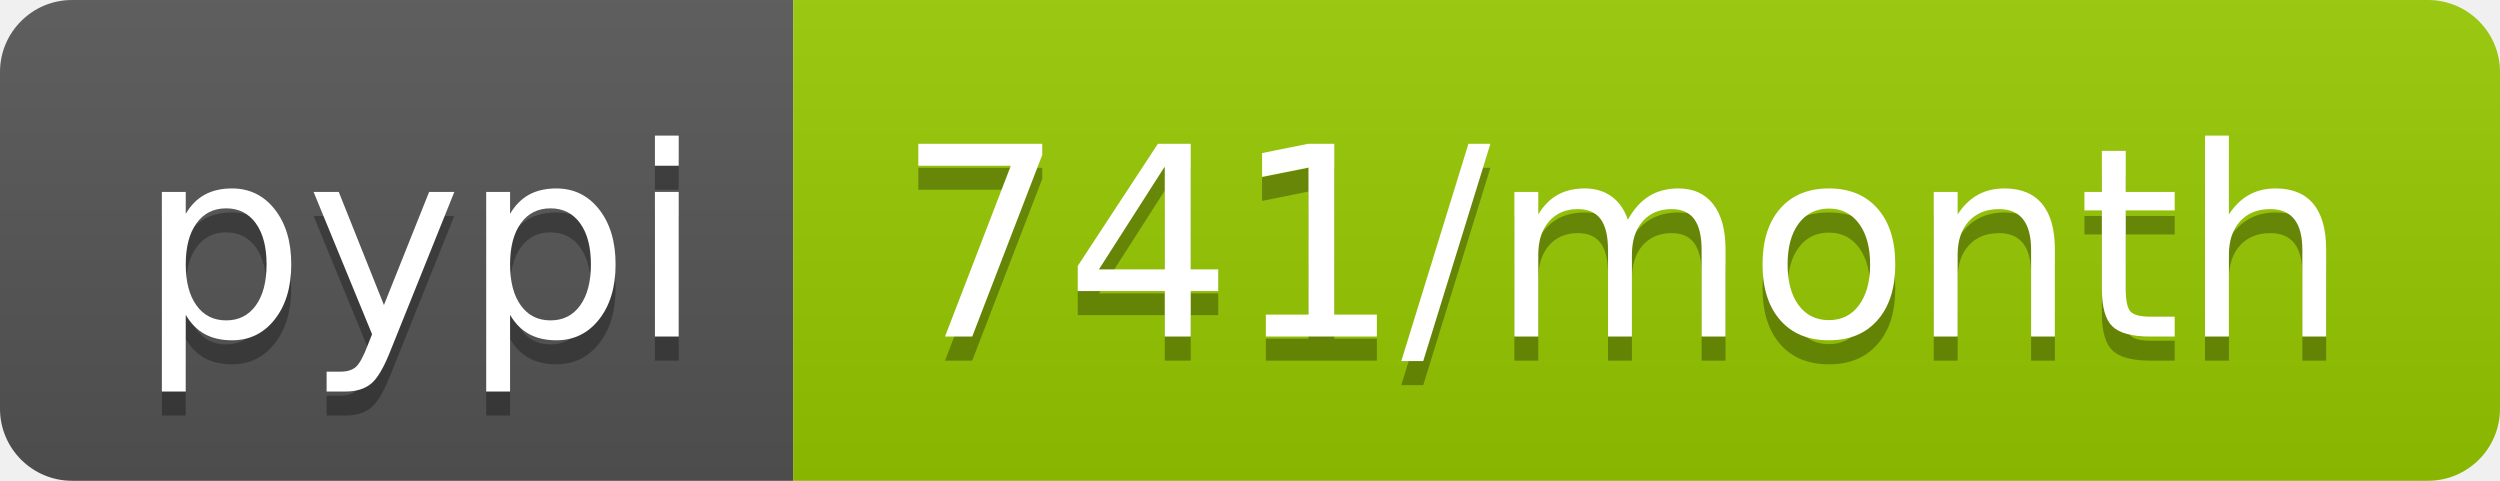
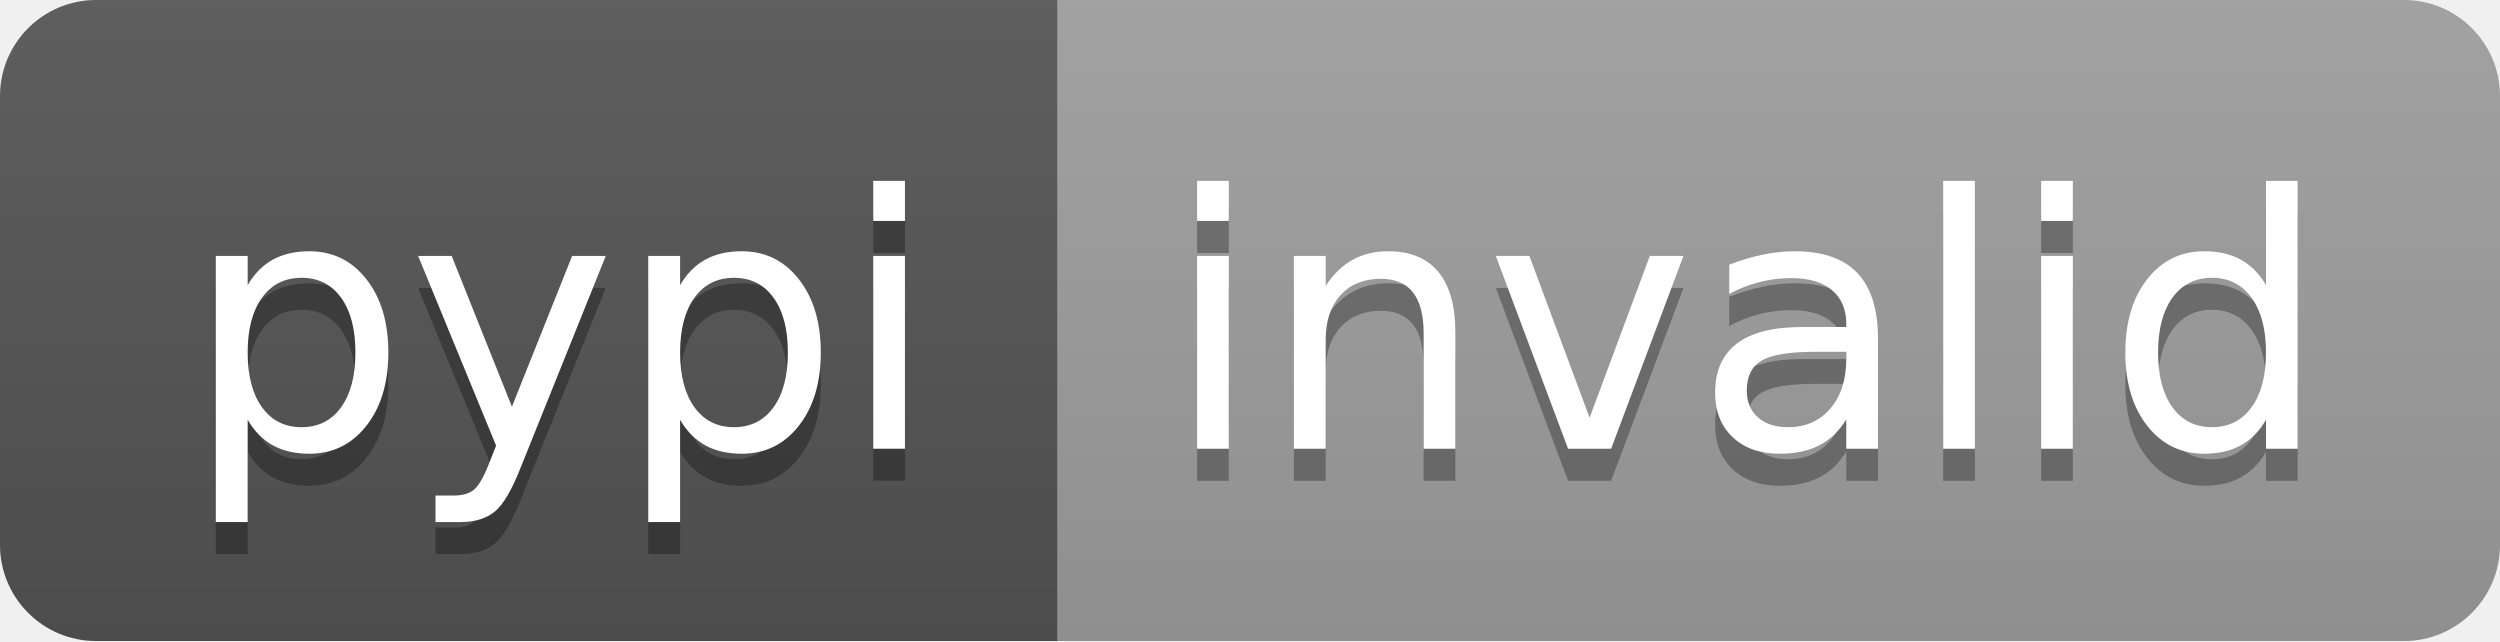
- <svg xmlns="http://www.w3.org/2000/svg" width="104" height="20" role="img" aria-label="pypi: 741/month">
+ <svg xmlns="http://www.w3.org/2000/svg" width="78" height="20" role="img" aria-label="pypi: invalid">
  <linearGradient id="s" x2="0" y2="100%">
    <stop offset="0" stop-color="#bbb" stop-opacity=".1" />
    <stop offset="1" stop-opacity=".1" />
  </linearGradient>
  <clipPath id="r">
-     <rect width="104" height="20" rx="3" fill="#fff" />
+     <rect width="78" height="20" rx="3" fill="#fff" />
  </clipPath>
  <g clip-path="url(#r)">
    <rect width="33" height="20" fill="#555" />
-     <rect x="33" width="71" height="20" fill="#97ca00" />
-     <rect width="104" height="20" fill="url(#s)" />
+     <rect x="33" width="45" height="20" fill="#9f9f9f" />
+     <rect width="78" height="20" fill="url(#s)" />
  </g>
  <g fill="#fff" text-anchor="middle" font-family="Verdana,Geneva,DejaVu Sans,sans-serif" text-rendering="geometricPrecision" font-size="110">
    <text aria-hidden="true" x="175" y="150" fill="#010101" fill-opacity=".3" transform="scale(.1)" textLength="230">pypi</text>
    <text x="175" y="140" transform="scale(.1)" fill="#fff" textLength="230">pypi</text>
-     <text aria-hidden="true" x="675" y="150" fill="#010101" fill-opacity=".3" transform="scale(.1)" textLength="610">741/month</text>
-     <text x="675" y="140" transform="scale(.1)" fill="#fff" textLength="610">741/month</text>
+     <text aria-hidden="true" x="545" y="150" fill="#010101" fill-opacity=".3" transform="scale(.1)" textLength="350">invalid</text>
+     <text x="545" y="140" transform="scale(.1)" fill="#fff" textLength="350">invalid</text>
  </g>
</svg>
